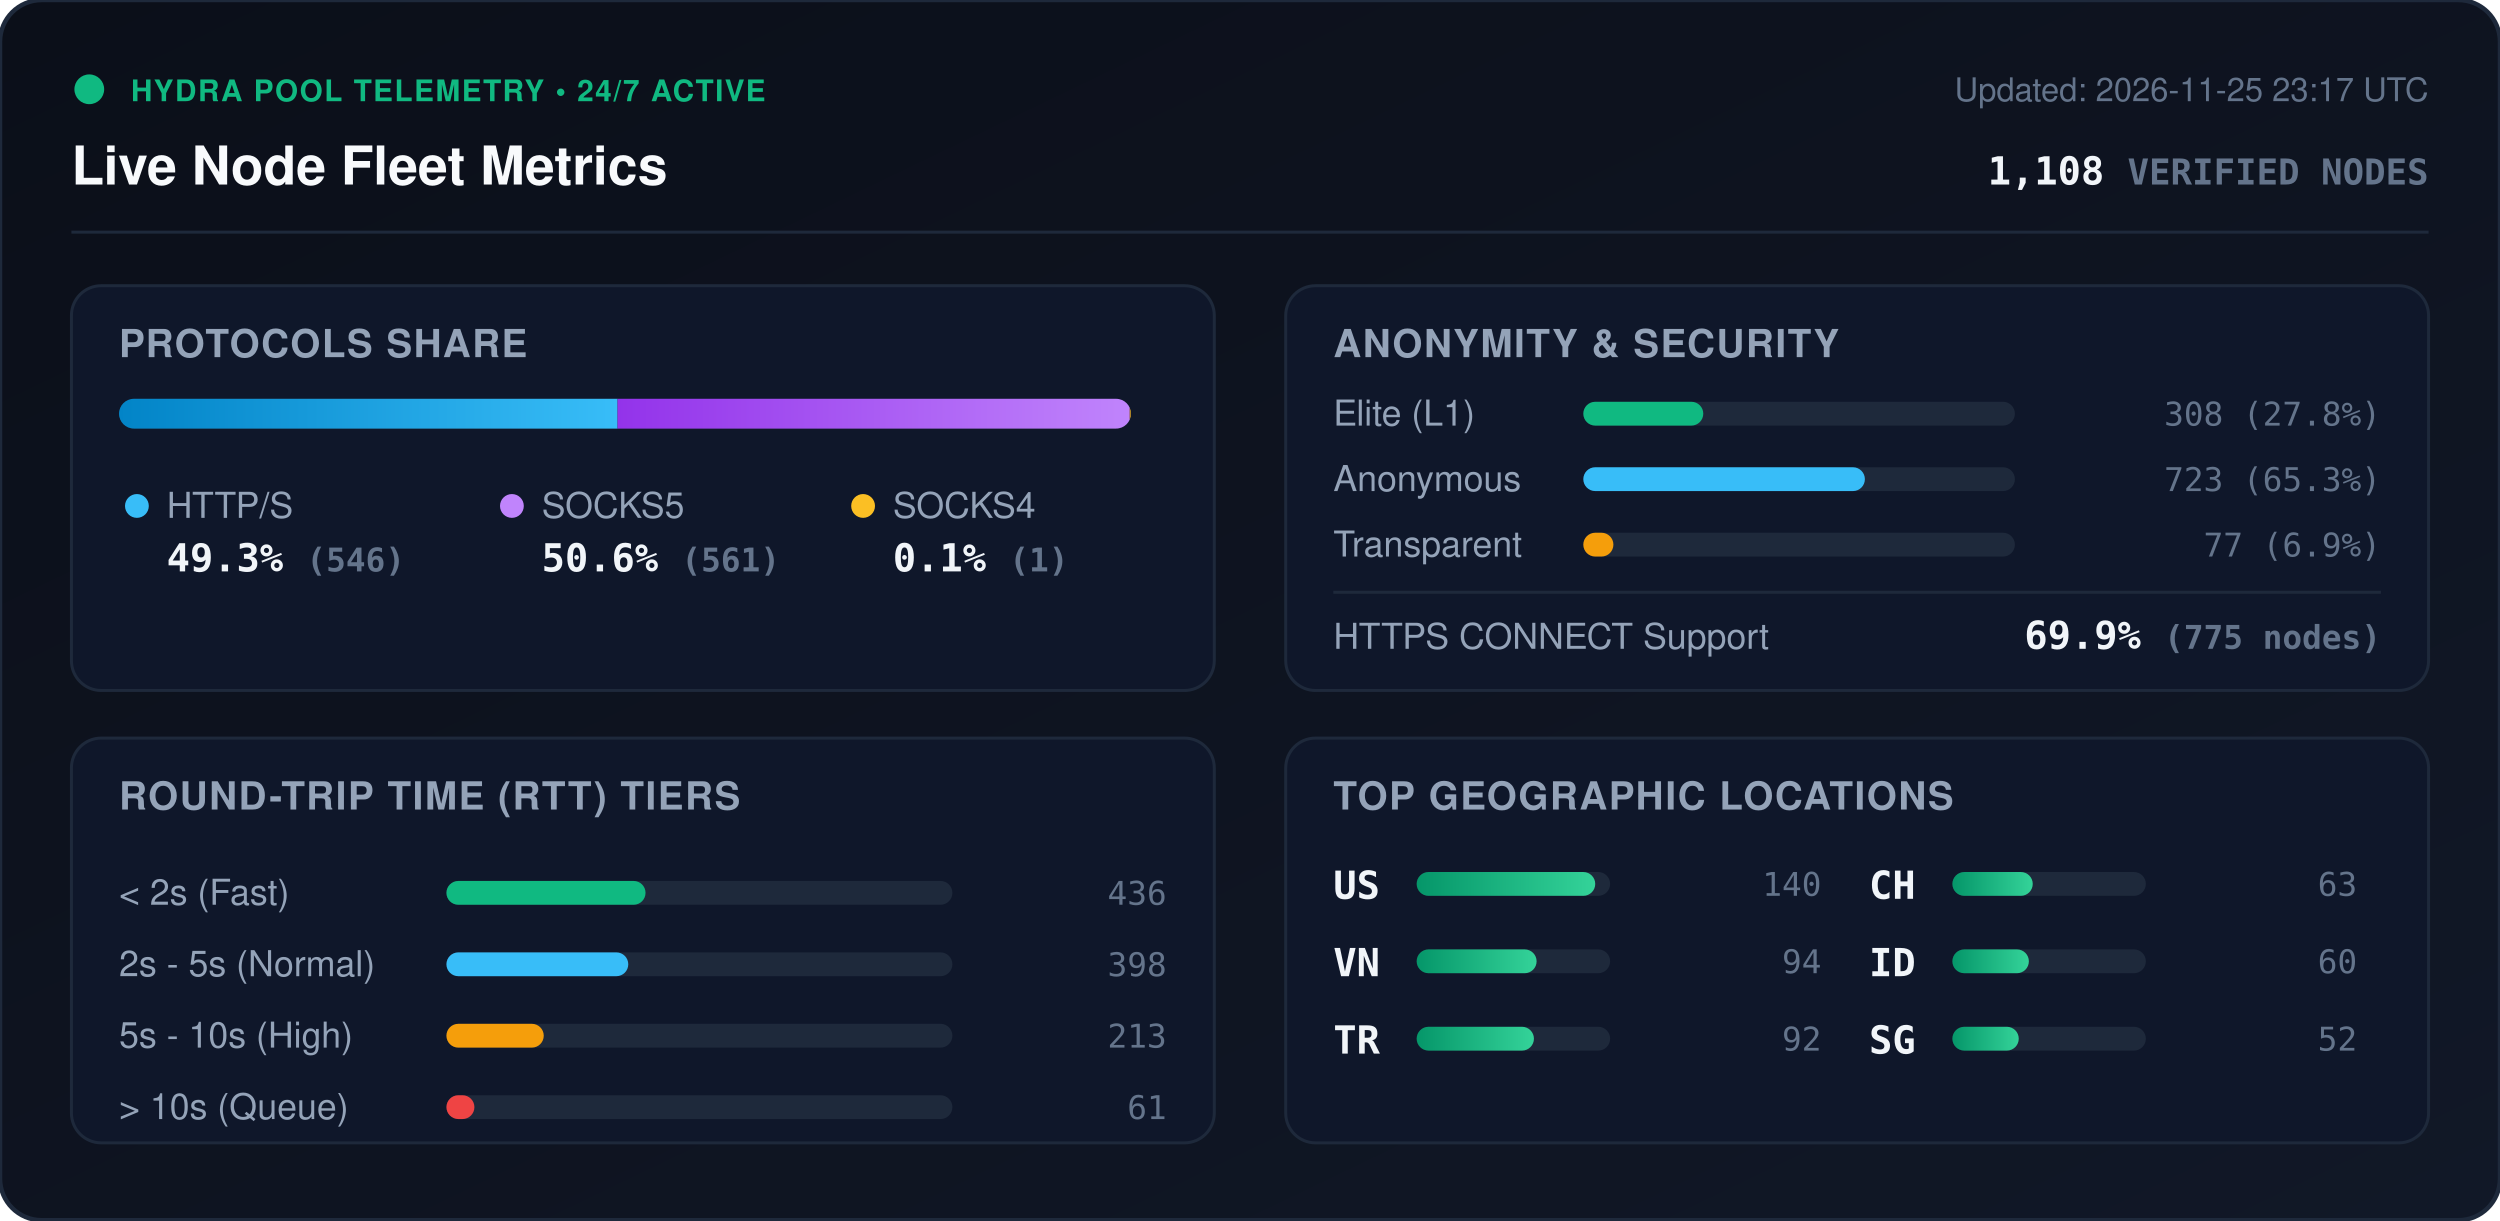
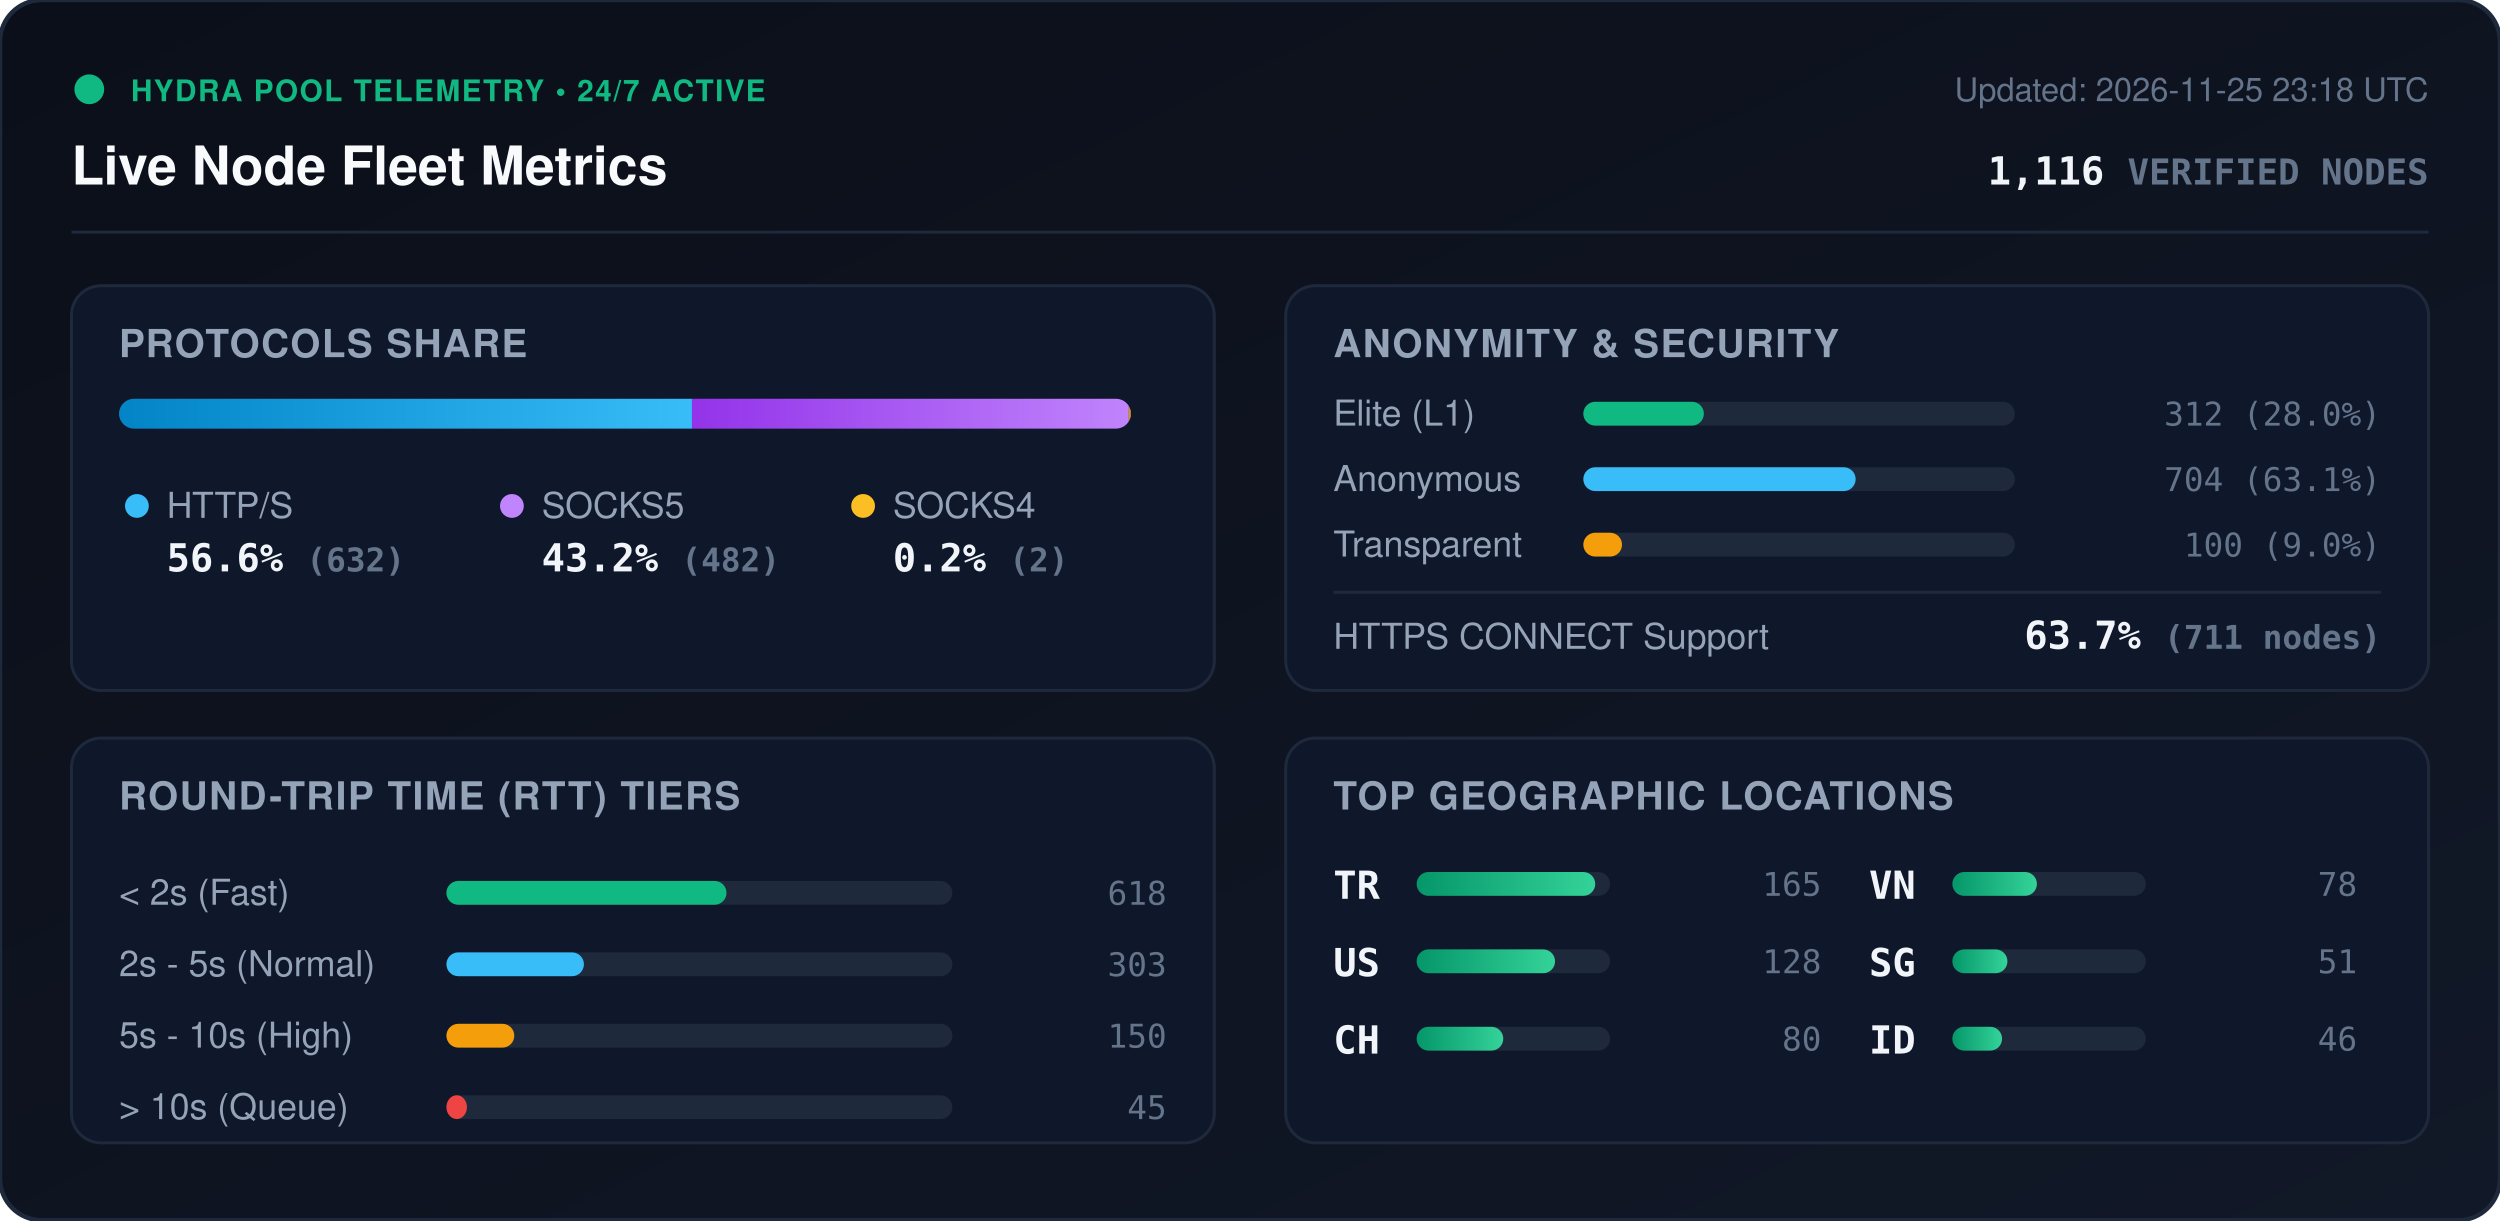
<svg xmlns="http://www.w3.org/2000/svg" viewBox="0 0 840 410" width="840" height="410" style="max-width: 100%; height: auto;">
  <defs>
    <linearGradient id="bg" x1="0%" y1="0%" x2="100%" y2="100%">
      <stop offset="0%" stop-color="#0b0f19" />
      <stop offset="100%" stop-color="#111827" />
    </linearGradient>
    <linearGradient id="bar-http" x1="0%" y1="0%" x2="100%" y2="0%">
      <stop offset="0%" stop-color="#0284c7" />
      <stop offset="100%" stop-color="#38bdf8" />
    </linearGradient>
    <linearGradient id="bar-socks5" x1="0%" y1="0%" x2="100%" y2="0%">
      <stop offset="0%" stop-color="#9333ea" />
      <stop offset="100%" stop-color="#c084fc" />
    </linearGradient>
    <linearGradient id="bar-socks4" x1="0%" y1="0%" x2="100%" y2="0%">
      <stop offset="0%" stop-color="#d97706" />
      <stop offset="100%" stop-color="#fbbf24" />
    </linearGradient>
    <linearGradient id="bar-green" x1="0%" y1="0%" x2="100%" y2="0%">
      <stop offset="0%" stop-color="#059669" />
      <stop offset="100%" stop-color="#34d399" />
    </linearGradient>
    <clipPath id="prog-track-clip">
      <rect width="340.0" height="10" rx="5" />
    </clipPath>
    <style>
      .title { font: 700 18px -apple-system, BlinkMacSystemFont, 'Segoe UI', Helvetica, Arial, sans-serif; fill: #f8fafc; }
      .sub { font: 500 11px -apple-system, BlinkMacSystemFont, 'Segoe UI', Helvetica, Arial, sans-serif; fill: #64748b; }
      .section-hdr { font: 600 13px -apple-system, BlinkMacSystemFont, 'Segoe UI', Helvetica, Arial, sans-serif; fill: #94a3b8; letter-spacing: 0.5px; }
      .metric-val { font: 700 13px -apple-system, BlinkMacSystemFont, 'Segoe UI', Helvetica, Arial, sans-serif; fill: #f1f5f9; }
      .metric-lbl { font: 500 12px -apple-system, BlinkMacSystemFont, 'Segoe UI', Helvetica, Arial, sans-serif; fill: #94a3b8; }
      .badge-txt { font: 700 10px -apple-system, BlinkMacSystemFont, 'Segoe UI', Helvetica, Arial, sans-serif; fill: #10b981; letter-spacing: 0.5px; }
      .mono { font-family: ui-monospace, SFMono-Regular, Menlo, Monaco, Consolas, monospace; }
      .pulse { animation: beacon 2s infinite ease-in-out; }
      @keyframes beacon { 0%, 100% { opacity: 1; } 50% { opacity: 0.35; } }
    </style>
  </defs>
  <rect width="840" height="410" rx="14" fill="url(#bg)" stroke="#1e293b" stroke-width="1.5" />
  <g transform="translate(24, 24)">
    <circle cx="6" cy="6" r="5" fill="#10b981" class="pulse" />
    <text x="20" y="10" class="badge-txt">HYDRA POOL TELEMETRY • 24/7 ACTIVE</text>
    <text x="0" y="38" class="title">Live Node Fleet Metrics</text>
-     <text x="792" y="10" text-anchor="end" class="sub">Updated: 2026-11-25 23:17 UTC</text>
-     <text x="792" y="38" text-anchor="end" class="metric-val mono" fill="#38bdf8">1,108 <tspan font-size="12" fill="#64748b">VERIFIED NODES</tspan>
+     <text x="792" y="10" text-anchor="end" class="sub">Updated: 2026-11-25 23:18 UTC</text>
+     <text x="792" y="38" text-anchor="end" class="metric-val mono" fill="#38bdf8">1,116 <tspan font-size="12" fill="#64748b">VERIFIED NODES</tspan>
    </text>
  </g>
  <line x1="24" y1="78" x2="816" y2="78" stroke="#1e293b" stroke-width="1" />
  <g transform="translate(24, 96)">
    <rect width="384" height="136" rx="10" fill="#0f172a" stroke="#1e293b" />
    <text x="16" y="24" class="section-hdr">PROTOCOLS SHARE</text>
    <g transform="translate(16, 38)">
      <rect width="340.0" height="10" rx="5" fill="#1e293b" />
      <g clip-path="url(#prog-track-clip)">
-         <rect x="0" width="167.5" height="10" fill="url(#bar-http)" />
-         <rect x="167.5" width="172.1" height="10" fill="url(#bar-socks5)" />
-         <rect x="339.6" width="0.3" height="10" fill="url(#bar-socks4)" />
+         <rect x="0" width="192.5" height="10" fill="url(#bar-http)" />
+         <rect x="192.5" width="146.8" height="10" fill="url(#bar-socks5)" />
+         <rect x="339.3" width="0.6" height="10" fill="url(#bar-socks4)" />
      </g>
    </g>
    <g transform="translate(16, 68)">
      <circle cx="6" cy="6" r="4" fill="#38bdf8" />
      <text x="16" y="10" class="metric-lbl">HTTP/S</text>
-       <text x="16" y="28" class="metric-val mono">49.3% <tspan font-size="11" fill="#64748b">(546)</tspan>
+       <text x="16" y="28" class="metric-val mono">56.6% <tspan font-size="11" fill="#64748b">(632)</tspan>
      </text>
      <circle cx="132" cy="6" r="4" fill="#c084fc" />
      <text x="142" y="10" class="metric-lbl">SOCKS5</text>
-       <text x="142" y="28" class="metric-val mono">50.6% <tspan font-size="11" fill="#64748b">(561)</tspan>
+       <text x="142" y="28" class="metric-val mono">43.2% <tspan font-size="11" fill="#64748b">(482)</tspan>
      </text>
      <circle cx="250" cy="6" r="4" fill="#fbbf24" />
      <text x="260" y="10" class="metric-lbl">SOCKS4</text>
-       <text x="260" y="28" class="metric-val mono">0.1% <tspan font-size="11" fill="#64748b">(1)</tspan>
+       <text x="260" y="28" class="metric-val mono">0.2% <tspan font-size="11" fill="#64748b">(2)</tspan>
      </text>
    </g>
  </g>
  <g transform="translate(432, 96)">
    <rect width="384" height="136" rx="10" fill="#0f172a" stroke="#1e293b" />
    <text x="16" y="24" class="section-hdr">ANONYMITY &amp; SECURITY</text>
    <text x="16" y="47" class="metric-lbl">Elite (L1)</text>
    <rect x="100" y="39" width="145.0" height="8" rx="4" fill="#1e293b" />
-     <rect x="100" y="39" width="40.3" height="8" rx="4" fill="#10b981" />
-     <text x="368" y="47" text-anchor="end" class="mono sub" fill="#e2e8f0">308 (27.8%)</text>
+     <rect x="100" y="39" width="40.5" height="8" rx="4" fill="#10b981" />
+     <text x="368" y="47" text-anchor="end" class="mono sub" fill="#e2e8f0">312 (28.0%)</text>
    <text x="16" y="69" class="metric-lbl">Anonymous</text>
    <rect x="100" y="61" width="145.0" height="8" rx="4" fill="#1e293b" />
-     <rect x="100" y="61" width="94.6" height="8" rx="4" fill="#38bdf8" />
-     <text x="368" y="69" text-anchor="end" class="mono sub" fill="#e2e8f0">723 (65.3%)</text>
+     <rect x="100" y="61" width="91.5" height="8" rx="4" fill="#38bdf8" />
+     <text x="368" y="69" text-anchor="end" class="mono sub" fill="#e2e8f0">704 (63.1%)</text>
    <text x="16" y="91" class="metric-lbl">Transparent</text>
    <rect x="100" y="83" width="145.0" height="8" rx="4" fill="#1e293b" />
-     <rect x="100" y="83" width="10.1" height="8" rx="4" fill="#f59e0b" />
-     <text x="368" y="91" text-anchor="end" class="mono sub" fill="#e2e8f0">77 (6.9%)</text>
+     <rect x="100" y="83" width="13.0" height="8" rx="4" fill="#f59e0b" />
+     <text x="368" y="91" text-anchor="end" class="mono sub" fill="#e2e8f0">100 (9.0%)</text>
    <line x1="16" y1="103" x2="368" y2="103" stroke="#1e293b" stroke-width="1" />
    <text x="16" y="122" class="metric-lbl">HTTPS CONNECT Support</text>
-     <text x="368" y="122" text-anchor="end" class="metric-val mono" fill="#34d399">69.9% <tspan font-size="11" fill="#64748b">(775 nodes)</tspan>
+     <text x="368" y="122" text-anchor="end" class="metric-val mono" fill="#34d399">63.7% <tspan font-size="11" fill="#64748b">(711 nodes)</tspan>
    </text>
  </g>
  <g transform="translate(24, 248)">
    <rect width="384" height="136" rx="10" fill="#0f172a" stroke="#1e293b" />
    <text x="16" y="24" class="section-hdr">ROUND-TRIP TIME (RTT) TIERS</text>
    <g transform="translate(16, 42)">
      <text x="0" y="14" class="metric-lbl">&lt; 2s (Fast)</text>
      <rect x="110" y="6" width="170" height="8" rx="4" fill="#1e293b" />
-       <rect x="110" y="6" width="66.9" height="8" rx="4" fill="#10b981" />
-       <text x="352" y="14" text-anchor="end" class="mono sub">436</text>
+       <rect x="110" y="6" width="94.1" height="8" rx="4" fill="#10b981" />
+       <text x="352" y="14" text-anchor="end" class="mono sub">618</text>
      <text x="0" y="38" class="metric-lbl">2s - 5s (Normal)</text>
      <rect x="110" y="30" width="170" height="8" rx="4" fill="#1e293b" />
-       <rect x="110" y="30" width="61.1" height="8" rx="4" fill="#38bdf8" />
-       <text x="352" y="38" text-anchor="end" class="mono sub">398</text>
+       <rect x="110" y="30" width="46.2" height="8" rx="4" fill="#38bdf8" />
+       <text x="352" y="38" text-anchor="end" class="mono sub">303</text>
      <text x="0" y="62" class="metric-lbl">5s - 10s (High)</text>
      <rect x="110" y="54" width="170" height="8" rx="4" fill="#1e293b" />
-       <rect x="110" y="54" width="32.7" height="8" rx="4" fill="#f59e0b" />
-       <text x="352" y="62" text-anchor="end" class="mono sub">213</text>
+       <rect x="110" y="54" width="22.8" height="8" rx="4" fill="#f59e0b" />
+       <text x="352" y="62" text-anchor="end" class="mono sub">150</text>
      <text x="0" y="86" class="metric-lbl">&gt; 10s (Queue)</text>
      <rect x="110" y="78" width="170" height="8" rx="4" fill="#1e293b" />
-       <rect x="110" y="78" width="9.4" height="8" rx="4" fill="#ef4444" />
-       <text x="352" y="86" text-anchor="end" class="mono sub">61</text>
+       <rect x="110" y="78" width="6.9" height="8" rx="4" fill="#ef4444" />
+       <text x="352" y="86" text-anchor="end" class="mono sub">45</text>
    </g>
  </g>
  <g transform="translate(432, 248)">
    <rect width="384" height="136" rx="10" fill="#0f172a" stroke="#1e293b" />
    <text x="16" y="24" class="section-hdr">TOP GEOGRAPHIC LOCATIONS</text>
    <g transform="translate(16, 42)">
      <g transform="translate(0, 0)">
+         <text x="0" y="12" class="mono metric-val" font-size="12">TR</text>
+         <rect x="28" y="3" width="65" height="8" rx="4" fill="#1e293b" />
+         <rect x="28" y="3" width="60.0" height="8" rx="4" fill="url(#bar-green)" />
+         <text x="164" y="11" text-anchor="end" class="mono sub">165</text>
+       </g>
+       <g transform="translate(0, 26)">
        <text x="0" y="12" class="mono metric-val" font-size="12">US</text>
        <rect x="28" y="3" width="65" height="8" rx="4" fill="#1e293b" />
-         <rect x="28" y="3" width="60.0" height="8" rx="4" fill="url(#bar-green)" />
-         <text x="164" y="11" text-anchor="end" class="mono sub">140</text>
+         <rect x="28" y="3" width="46.5" height="8" rx="4" fill="url(#bar-green)" />
+         <text x="164" y="11" text-anchor="end" class="mono sub">128</text>
      </g>
-       <g transform="translate(0, 26)">
+       <g transform="translate(0, 52)">
+         <text x="0" y="12" class="mono metric-val" font-size="12">CH</text>
+         <rect x="28" y="3" width="65" height="8" rx="4" fill="#1e293b" />
+         <rect x="28" y="3" width="29.1" height="8" rx="4" fill="url(#bar-green)" />
+         <text x="164" y="11" text-anchor="end" class="mono sub">80</text>
+       </g>
+       <g transform="translate(180, 0)">
        <text x="0" y="12" class="mono metric-val" font-size="12">VN</text>
        <rect x="28" y="3" width="65" height="8" rx="4" fill="#1e293b" />
-         <rect x="28" y="3" width="40.3" height="8" rx="4" fill="url(#bar-green)" />
-         <text x="164" y="11" text-anchor="end" class="mono sub">94</text>
-       </g>
-       <g transform="translate(0, 52)">
-         <text x="0" y="12" class="mono metric-val" font-size="12">TR</text>
-         <rect x="28" y="3" width="65" height="8" rx="4" fill="#1e293b" />
-         <rect x="28" y="3" width="39.4" height="8" rx="4" fill="url(#bar-green)" />
-         <text x="164" y="11" text-anchor="end" class="mono sub">92</text>
-       </g>
-       <g transform="translate(180, 0)">
-         <text x="0" y="12" class="mono metric-val" font-size="12">CH</text>
-         <rect x="28" y="3" width="65" height="8" rx="4" fill="#1e293b" />
-         <rect x="28" y="3" width="27.0" height="8" rx="4" fill="url(#bar-green)" />
-         <text x="164" y="11" text-anchor="end" class="mono sub">63</text>
+         <rect x="28" y="3" width="28.4" height="8" rx="4" fill="url(#bar-green)" />
+         <text x="164" y="11" text-anchor="end" class="mono sub">78</text>
      </g>
      <g transform="translate(180, 26)">
+         <text x="0" y="12" class="mono metric-val" font-size="12">SG</text>
+         <rect x="28" y="3" width="65" height="8" rx="4" fill="#1e293b" />
+         <rect x="28" y="3" width="18.5" height="8" rx="4" fill="url(#bar-green)" />
+         <text x="164" y="11" text-anchor="end" class="mono sub">51</text>
+       </g>
+       <g transform="translate(180, 52)">
        <text x="0" y="12" class="mono metric-val" font-size="12">ID</text>
        <rect x="28" y="3" width="65" height="8" rx="4" fill="#1e293b" />
-         <rect x="28" y="3" width="25.7" height="8" rx="4" fill="url(#bar-green)" />
-         <text x="164" y="11" text-anchor="end" class="mono sub">60</text>
-       </g>
-       <g transform="translate(180, 52)">
-         <text x="0" y="12" class="mono metric-val" font-size="12">SG</text>
-         <rect x="28" y="3" width="65" height="8" rx="4" fill="#1e293b" />
-         <rect x="28" y="3" width="22.3" height="8" rx="4" fill="url(#bar-green)" />
-         <text x="164" y="11" text-anchor="end" class="mono sub">52</text>
+         <rect x="28" y="3" width="16.7" height="8" rx="4" fill="url(#bar-green)" />
+         <text x="164" y="11" text-anchor="end" class="mono sub">46</text>
      </g>
    </g>
  </g>
</svg>
